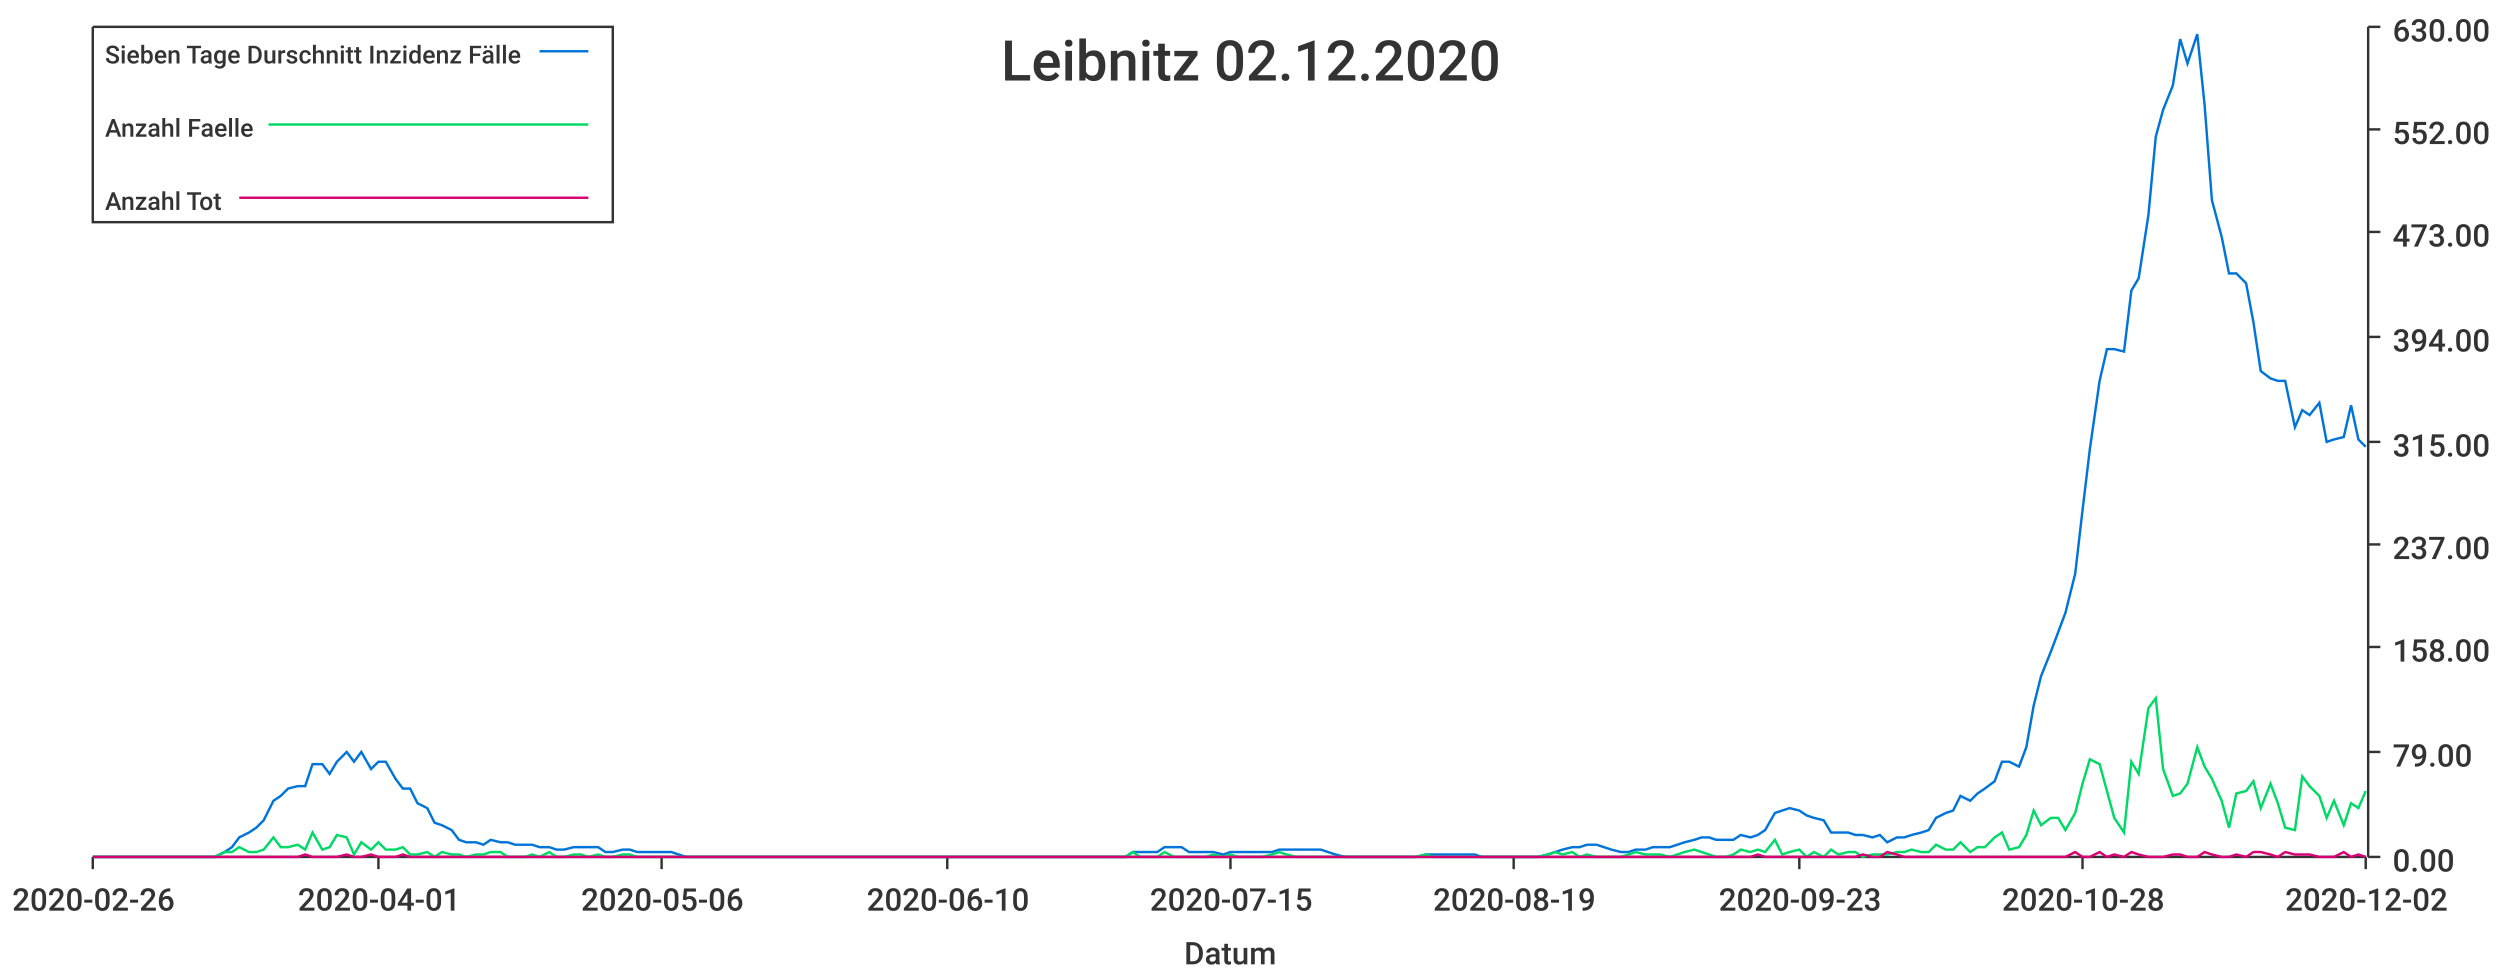
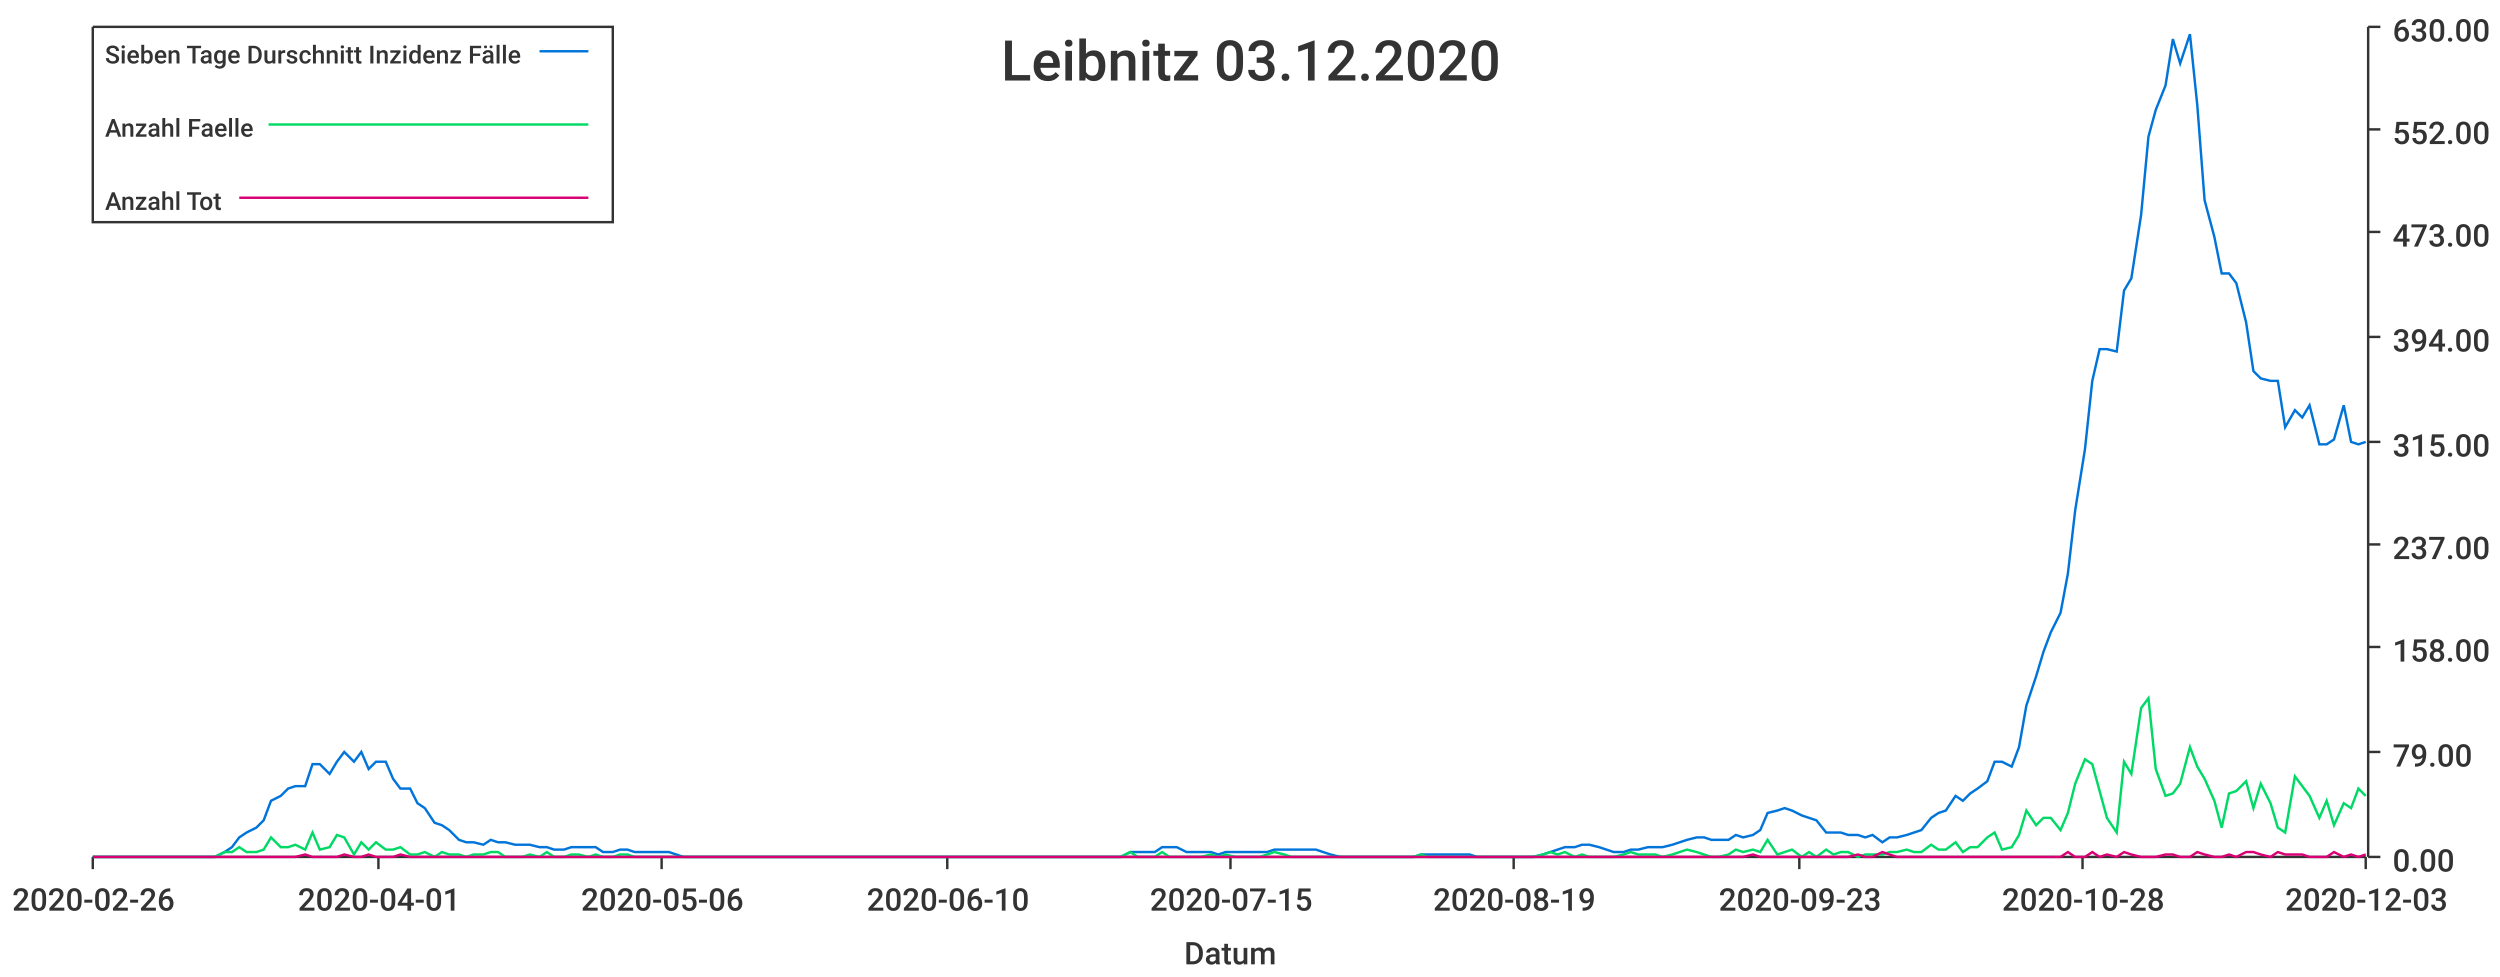
<svg xmlns="http://www.w3.org/2000/svg" width="1024" height="400">\n<path d="M 0 0 L 1024 0 L 1024 400 L 0 400 L 0 0" style="stroke-width:0;stroke:rgba(255,255,255,1.0);fill:rgba(255,255,255,1.0)" />
  <path d="M 38 11 L 969 11 L 969 351 L 38 351 L 38 11" style="stroke-width:0;stroke:rgba(255,255,255,1.0);fill:rgba(255,255,255,1.0)" />
  <path d="M 38 351 L 969 351" style="stroke-width:1;stroke:rgba(51,51,51,1.0);fill:none" />
  <path d="M 38 351 L 38 356" style="stroke-width:1;stroke:rgba(51,51,51,1.0);fill:none" />
  <text x="5" y="373" style="stroke-width:0;stroke:none;fill:rgba(51,51,51,1.0);font-size:12.8px;font-family:'Roboto Medium',sans-serif">2020-02-26</text>
  <path d="M 155 351 L 155 356" style="stroke-width:1;stroke:rgba(51,51,51,1.0);fill:none" />
  <text x="122" y="373" style="stroke-width:0;stroke:none;fill:rgba(51,51,51,1.0);font-size:12.8px;font-family:'Roboto Medium',sans-serif">2020-04-01</text>
  <path d="M 271 351 L 271 356" style="stroke-width:1;stroke:rgba(51,51,51,1.0);fill:none" />
  <text x="238" y="373" style="stroke-width:0;stroke:none;fill:rgba(51,51,51,1.0);font-size:12.8px;font-family:'Roboto Medium',sans-serif">2020-05-06</text>
  <path d="M 388 351 L 388 356" style="stroke-width:1;stroke:rgba(51,51,51,1.0);fill:none" />
  <text x="355" y="373" style="stroke-width:0;stroke:none;fill:rgba(51,51,51,1.0);font-size:12.8px;font-family:'Roboto Medium',sans-serif">2020-06-10</text>
  <path d="M 504 351 L 504 356" style="stroke-width:1;stroke:rgba(51,51,51,1.0);fill:none" />
  <text x="471" y="373" style="stroke-width:0;stroke:none;fill:rgba(51,51,51,1.0);font-size:12.8px;font-family:'Roboto Medium',sans-serif">2020-07-15</text>
  <path d="M 620 351 L 620 356" style="stroke-width:1;stroke:rgba(51,51,51,1.0);fill:none" />
  <text x="587" y="373" style="stroke-width:0;stroke:none;fill:rgba(51,51,51,1.0);font-size:12.8px;font-family:'Roboto Medium',sans-serif">2020-08-19</text>
  <path d="M 737 351 L 737 356" style="stroke-width:1;stroke:rgba(51,51,51,1.0);fill:none" />
  <text x="704" y="373" style="stroke-width:0;stroke:none;fill:rgba(51,51,51,1.0);font-size:12.8px;font-family:'Roboto Medium',sans-serif">2020-09-23</text>
  <path d="M 853 351 L 853 356" style="stroke-width:1;stroke:rgba(51,51,51,1.0);fill:none" />
  <text x="820" y="373" style="stroke-width:0;stroke:none;fill:rgba(51,51,51,1.0);font-size:12.8px;font-family:'Roboto Medium',sans-serif">2020-10-28</text>
  <path d="M 969 351 L 969 356" style="stroke-width:1;stroke:rgba(51,51,51,1.0);fill:none" />
-   <text x="936" y="373" style="stroke-width:0;stroke:none;fill:rgba(51,51,51,1.0);font-size:12.8px;font-family:'Roboto Medium',sans-serif">2020-12-02</text>
+   <text x="936" y="373" style="stroke-width:0;stroke:none;fill:rgba(51,51,51,1.0);font-size:12.8px;font-family:'Roboto Medium',sans-serif">2020-12-03</text>
  <text x="485" y="395" style="stroke-width:0;stroke:none;fill:rgba(51,51,51,1.0);font-size:12.8px;font-family:'Roboto Medium',sans-serif">Datum</text>
  <path d="M 970 351 L 970 11" style="stroke-width:1;stroke:rgba(51,51,51,1.0);fill:none" />
  <path d="M 970 351 L 975 351" style="stroke-width:1;stroke:rgba(51,51,51,1.0);fill:none" />
  <text x="980" y="357" style="stroke-width:0;stroke:none;fill:rgba(51,51,51,1.0);font-size:12.8px;font-family:'Roboto Medium',sans-serif">0.00</text>
  <path d="M 970 308 L 975 308" style="stroke-width:1;stroke:rgba(51,51,51,1.0);fill:none" />
  <text x="980" y="314" style="stroke-width:0;stroke:none;fill:rgba(51,51,51,1.0);font-size:12.8px;font-family:'Roboto Medium',sans-serif">79.00</text>
  <path d="M 970 265 L 975 265" style="stroke-width:1;stroke:rgba(51,51,51,1.0);fill:none" />
  <text x="980" y="271" style="stroke-width:0;stroke:none;fill:rgba(51,51,51,1.0);font-size:12.8px;font-family:'Roboto Medium',sans-serif">158.00</text>
  <path d="M 970 223 L 975 223" style="stroke-width:1;stroke:rgba(51,51,51,1.0);fill:none" />
  <text x="980" y="229" style="stroke-width:0;stroke:none;fill:rgba(51,51,51,1.0);font-size:12.8px;font-family:'Roboto Medium',sans-serif">237.00</text>
  <path d="M 970 181 L 975 181" style="stroke-width:1;stroke:rgba(51,51,51,1.0);fill:none" />
  <text x="980" y="187" style="stroke-width:0;stroke:none;fill:rgba(51,51,51,1.0);font-size:12.8px;font-family:'Roboto Medium',sans-serif">315.00</text>
  <path d="M 970 138 L 975 138" style="stroke-width:1;stroke:rgba(51,51,51,1.0);fill:none" />
  <text x="980" y="144" style="stroke-width:0;stroke:none;fill:rgba(51,51,51,1.0);font-size:12.8px;font-family:'Roboto Medium',sans-serif">394.00</text>
  <path d="M 970 95 L 975 95" style="stroke-width:1;stroke:rgba(51,51,51,1.0);fill:none" />
  <text x="980" y="101" style="stroke-width:0;stroke:none;fill:rgba(51,51,51,1.0);font-size:12.8px;font-family:'Roboto Medium',sans-serif">473.00</text>
  <path d="M 970 53 L 975 53" style="stroke-width:1;stroke:rgba(51,51,51,1.0);fill:none" />
  <text x="980" y="59" style="stroke-width:0;stroke:none;fill:rgba(51,51,51,1.0);font-size:12.8px;font-family:'Roboto Medium',sans-serif">552.00</text>
  <path d="M 970 11 L 975 11" style="stroke-width:1;stroke:rgba(51,51,51,1.0);fill:none" />
  <text x="980" y="17" style="stroke-width:0;stroke:none;fill:rgba(51,51,51,1.0);font-size:12.8px;font-family:'Roboto Medium',sans-serif">630.00</text>
-   <path d="M 38 351 L 42 351 L 45 351 L 48 351 L 52 351 L 55 351 L 58 351 L 62 351 L 65 351 L 68 351 L 72 351 L 75 351 L 78 351 L 82 351 L 85 351 L 88 351 L 92 349 L 95 347 L 98 343 L 102 341 L 105 339 L 108 336 L 112 328 L 115 326 L 118 323 L 122 322 L 125 322 L 128 313 L 132 313 L 135 317 L 138 312 L 142 308 L 145 312 L 148 308 L 152 315 L 155 312 L 158 312 L 162 319 L 165 323 L 168 323 L 171 329 L 175 331 L 178 337 L 181 338 L 185 340 L 188 344 L 191 345 L 195 345 L 198 346 L 201 344 L 205 345 L 208 345 L 211 346 L 215 346 L 218 346 L 221 347 L 225 347 L 228 348 L 231 348 L 235 347 L 238 347 L 241 347 L 245 347 L 248 349 L 251 349 L 255 348 L 258 348 L 261 349 L 265 349 L 268 349 L 271 349 L 275 349 L 278 350 L 281 351 L 285 351 L 288 351 L 291 351 L 295 351 L 298 351 L 301 351 L 304 351 L 308 351 L 311 351 L 314 351 L 318 351 L 321 351 L 324 351 L 328 351 L 331 351 L 334 351 L 338 351 L 341 351 L 344 351 L 348 351 L 351 351 L 354 351 L 358 351 L 361 351 L 364 351 L 368 351 L 371 351 L 374 351 L 378 351 L 381 351 L 384 351 L 388 351 L 391 351 L 394 351 L 398 351 L 401 351 L 404 351 L 408 351 L 411 351 L 414 351 L 418 351 L 421 351 L 424 351 L 428 351 L 431 351 L 434 351 L 437 351 L 441 351 L 444 351 L 447 351 L 451 351 L 454 351 L 457 351 L 461 351 L 464 349 L 467 349 L 471 349 L 474 349 L 477 347 L 481 347 L 484 347 L 487 349 L 491 349 L 494 349 L 497 349 L 501 350 L 504 349 L 507 349 L 511 349 L 514 349 L 517 349 L 521 349 L 524 348 L 527 348 L 531 348 L 534 348 L 537 348 L 541 348 L 544 349 L 547 350 L 551 351 L 554 351 L 557 351 L 561 351 L 564 351 L 567 351 L 570 351 L 574 351 L 577 351 L 580 351 L 584 350 L 587 350 L 590 350 L 594 350 L 597 350 L 600 350 L 604 350 L 607 351 L 610 351 L 614 351 L 617 351 L 620 351 L 624 351 L 627 351 L 630 351 L 634 350 L 637 349 L 640 348 L 644 347 L 647 347 L 650 346 L 654 346 L 657 347 L 660 348 L 664 349 L 667 349 L 670 348 L 674 348 L 677 347 L 680 347 L 684 347 L 687 346 L 690 345 L 694 344 L 697 343 L 700 343 L 703 344 L 707 344 L 710 344 L 713 342 L 717 343 L 720 342 L 723 340 L 727 333 L 730 332 L 733 331 L 737 332 L 740 334 L 743 335 L 747 336 L 750 341 L 753 341 L 757 341 L 760 342 L 763 342 L 767 343 L 770 342 L 773 345 L 777 343 L 780 343 L 783 342 L 787 341 L 790 340 L 793 335 L 797 333 L 800 332 L 803 326 L 807 328 L 810 325 L 813 323 L 817 320 L 820 312 L 823 312 L 827 314 L 830 306 L 833 289 L 836 277 L 840 267 L 843 259 L 846 251 L 850 235 L 853 209 L 856 184 L 860 156 L 863 143 L 866 143 L 870 144 L 873 119 L 876 114 L 880 88 L 883 56 L 886 45 L 890 35 L 893 16 L 896 26 L 900 14 L 903 43 L 906 82 L 910 97 L 913 112 L 916 112 L 920 116 L 923 132 L 926 152 L 930 155 L 933 156 L 936 156 L 940 175 L 943 168 L 946 170 L 950 165 L 953 181 L 956 180 L 960 179 L 963 166 L 966 180 L 969 183" style="stroke-width:1;stroke:rgba(0,116,217,1.0);fill:none" />
-   <path d="M 38 351 L 42 351 L 45 351 L 48 351 L 52 351 L 55 351 L 58 351 L 62 351 L 65 351 L 68 351 L 72 351 L 75 351 L 78 351 L 82 351 L 85 351 L 88 351 L 92 349 L 95 349 L 98 347 L 102 349 L 105 349 L 108 348 L 112 343 L 115 347 L 118 347 L 122 346 L 125 348 L 128 341 L 132 348 L 135 347 L 138 342 L 142 343 L 145 350 L 148 345 L 152 348 L 155 345 L 158 348 L 162 348 L 165 347 L 168 350 L 171 350 L 175 349 L 178 351 L 181 349 L 185 350 L 188 350 L 191 351 L 195 350 L 198 350 L 201 349 L 205 349 L 208 351 L 211 351 L 215 351 L 218 350 L 221 351 L 225 349 L 228 351 L 231 351 L 235 350 L 238 350 L 241 351 L 245 350 L 248 351 L 251 351 L 255 350 L 258 350 L 261 351 L 265 351 L 268 351 L 271 351 L 275 351 L 278 351 L 281 351 L 285 351 L 288 351 L 291 351 L 295 351 L 298 351 L 301 351 L 304 351 L 308 351 L 311 351 L 314 351 L 318 351 L 321 351 L 324 351 L 328 351 L 331 351 L 334 351 L 338 351 L 341 351 L 344 351 L 348 351 L 351 351 L 354 351 L 358 351 L 361 351 L 364 351 L 368 351 L 371 351 L 374 351 L 378 351 L 381 351 L 384 351 L 388 351 L 391 351 L 394 351 L 398 351 L 401 351 L 404 351 L 408 351 L 411 351 L 414 351 L 418 351 L 421 351 L 424 351 L 428 351 L 431 351 L 434 351 L 437 351 L 441 351 L 444 351 L 447 351 L 451 351 L 454 351 L 457 351 L 461 351 L 464 349 L 467 351 L 471 351 L 474 351 L 477 349 L 481 351 L 484 351 L 487 351 L 491 351 L 494 351 L 497 350 L 501 351 L 504 350 L 507 351 L 511 351 L 514 351 L 517 351 L 521 350 L 524 349 L 527 350 L 531 351 L 534 351 L 537 351 L 541 351 L 544 351 L 547 351 L 551 351 L 554 351 L 557 351 L 561 351 L 564 351 L 567 351 L 570 351 L 574 351 L 577 351 L 580 351 L 584 350 L 587 351 L 590 351 L 594 351 L 597 351 L 600 351 L 604 351 L 607 351 L 610 351 L 614 351 L 617 351 L 620 351 L 624 351 L 627 351 L 630 351 L 634 350 L 637 349 L 640 350 L 644 349 L 647 351 L 650 350 L 654 351 L 657 351 L 660 351 L 664 351 L 667 350 L 670 349 L 674 350 L 677 350 L 680 350 L 684 351 L 687 350 L 690 349 L 694 348 L 697 349 L 700 350 L 703 351 L 707 351 L 710 350 L 713 348 L 717 349 L 720 348 L 723 349 L 727 344 L 730 350 L 733 349 L 737 348 L 740 351 L 743 349 L 747 351 L 750 348 L 753 350 L 757 349 L 760 349 L 763 351 L 767 350 L 770 350 L 773 350 L 777 349 L 780 349 L 783 348 L 787 349 L 790 349 L 793 346 L 797 348 L 800 348 L 803 345 L 807 349 L 810 347 L 813 347 L 817 343 L 820 341 L 823 348 L 827 347 L 830 342 L 833 332 L 836 338 L 840 335 L 843 335 L 846 340 L 850 333 L 853 321 L 856 311 L 860 313 L 863 324 L 866 335 L 870 341 L 873 312 L 876 317 L 880 290 L 883 286 L 886 315 L 890 326 L 893 325 L 896 321 L 900 306 L 903 314 L 906 319 L 910 328 L 913 339 L 916 325 L 920 324 L 923 320 L 926 331 L 930 321 L 933 329 L 936 339 L 940 340 L 943 318 L 946 322 L 950 326 L 953 335 L 956 328 L 960 338 L 963 329 L 966 331 L 969 324" style="stroke-width:1;stroke:rgba(0,217,101,1.0);fill:none" />
-   <path d="M 38 351 L 42 351 L 45 351 L 48 351 L 52 351 L 55 351 L 58 351 L 62 351 L 65 351 L 68 351 L 72 351 L 75 351 L 78 351 L 82 351 L 85 351 L 88 351 L 92 351 L 95 351 L 98 351 L 102 351 L 105 351 L 108 351 L 112 351 L 115 351 L 118 351 L 122 351 L 125 350 L 128 351 L 132 351 L 135 351 L 138 351 L 142 350 L 145 351 L 148 351 L 152 350 L 155 351 L 158 351 L 162 351 L 165 350 L 168 351 L 171 351 L 175 351 L 178 351 L 181 351 L 185 351 L 188 351 L 191 351 L 195 351 L 198 351 L 201 351 L 205 351 L 208 351 L 211 351 L 215 351 L 218 351 L 221 351 L 225 351 L 228 351 L 231 351 L 235 351 L 238 351 L 241 351 L 245 351 L 248 351 L 251 351 L 255 351 L 258 351 L 261 351 L 265 351 L 268 351 L 271 351 L 275 351 L 278 351 L 281 351 L 285 351 L 288 351 L 291 351 L 295 351 L 298 351 L 301 351 L 304 351 L 308 351 L 311 351 L 314 351 L 318 351 L 321 351 L 324 351 L 328 351 L 331 351 L 334 351 L 338 351 L 341 351 L 344 351 L 348 351 L 351 351 L 354 351 L 358 351 L 361 351 L 364 351 L 368 351 L 371 351 L 374 351 L 378 351 L 381 351 L 384 351 L 388 351 L 391 351 L 394 351 L 398 351 L 401 351 L 404 351 L 408 351 L 411 351 L 414 351 L 418 351 L 421 351 L 424 351 L 428 351 L 431 351 L 434 351 L 437 351 L 441 351 L 444 351 L 447 351 L 451 351 L 454 351 L 457 351 L 461 351 L 464 351 L 467 351 L 471 351 L 474 351 L 477 351 L 481 351 L 484 351 L 487 351 L 491 351 L 494 351 L 497 351 L 501 351 L 504 351 L 507 351 L 511 351 L 514 351 L 517 351 L 521 351 L 524 351 L 527 351 L 531 351 L 534 351 L 537 351 L 541 351 L 544 351 L 547 351 L 551 351 L 554 351 L 557 351 L 561 351 L 564 351 L 567 351 L 570 351 L 574 351 L 577 351 L 580 351 L 584 351 L 587 351 L 590 351 L 594 351 L 597 351 L 600 351 L 604 351 L 607 351 L 610 351 L 614 351 L 617 351 L 620 351 L 624 351 L 627 351 L 630 351 L 634 351 L 637 351 L 640 351 L 644 351 L 647 351 L 650 351 L 654 351 L 657 351 L 660 351 L 664 351 L 667 351 L 670 351 L 674 351 L 677 351 L 680 351 L 684 351 L 687 351 L 690 351 L 694 351 L 697 351 L 700 351 L 703 351 L 707 351 L 710 351 L 713 351 L 717 351 L 720 350 L 723 351 L 727 351 L 730 351 L 733 351 L 737 351 L 740 351 L 743 351 L 747 351 L 750 351 L 753 351 L 757 351 L 760 351 L 763 350 L 767 351 L 770 351 L 773 349 L 777 350 L 780 351 L 783 351 L 787 351 L 790 351 L 793 351 L 797 351 L 800 351 L 803 351 L 807 351 L 810 351 L 813 351 L 817 351 L 820 351 L 823 351 L 827 351 L 830 351 L 833 351 L 836 351 L 840 351 L 843 351 L 846 351 L 850 349 L 853 351 L 856 351 L 860 349 L 863 351 L 866 350 L 870 351 L 873 349 L 876 350 L 880 351 L 883 351 L 886 351 L 890 350 L 893 350 L 896 351 L 900 351 L 903 349 L 906 350 L 910 351 L 913 351 L 916 350 L 920 351 L 923 349 L 926 349 L 930 350 L 933 351 L 936 349 L 940 350 L 943 350 L 946 350 L 950 351 L 953 351 L 956 351 L 960 349 L 963 351 L 966 350 L 969 351" style="stroke-width:1;stroke:rgba(217,0,116,1.0);fill:none" />
-   <text x="410" y="33" style="stroke-width:0;stroke:none;fill:rgba(51,51,51,1.0);font-size:23.0px;font-family:'Roboto Medium',sans-serif">Leibnitz 02.12.2020</text>
+   <path d="M 38 351 L 42 351 L 45 351 L 48 351 L 52 351 L 55 351 L 58 351 L 62 351 L 65 351 L 68 351 L 72 351 L 75 351 L 78 351 L 82 351 L 85 351 L 88 351 L 92 349 L 95 347 L 98 343 L 101 341 L 105 339 L 108 336 L 111 328 L 115 326 L 118 323 L 121 322 L 125 322 L 128 313 L 131 313 L 135 317 L 138 312 L 141 308 L 145 312 L 148 308 L 151 315 L 154 312 L 158 312 L 161 319 L 164 323 L 168 323 L 171 329 L 174 331 L 178 337 L 181 338 L 184 340 L 188 344 L 191 345 L 194 345 L 198 346 L 201 344 L 204 345 L 207 345 L 211 346 L 214 346 L 217 346 L 221 347 L 224 347 L 227 348 L 231 348 L 234 347 L 237 347 L 241 347 L 244 347 L 247 349 L 251 349 L 254 348 L 257 348 L 260 349 L 264 349 L 267 349 L 270 349 L 274 349 L 277 350 L 280 351 L 284 351 L 287 351 L 290 351 L 294 351 L 297 351 L 300 351 L 304 351 L 307 351 L 310 351 L 313 351 L 317 351 L 320 351 L 323 351 L 327 351 L 330 351 L 333 351 L 337 351 L 340 351 L 343 351 L 347 351 L 350 351 L 353 351 L 357 351 L 360 351 L 363 351 L 367 351 L 370 351 L 373 351 L 376 351 L 380 351 L 383 351 L 386 351 L 390 351 L 393 351 L 396 351 L 400 351 L 403 351 L 406 351 L 410 351 L 413 351 L 416 351 L 420 351 L 423 351 L 426 351 L 429 351 L 433 351 L 436 351 L 439 351 L 443 351 L 446 351 L 449 351 L 453 351 L 456 351 L 459 351 L 463 349 L 466 349 L 469 349 L 473 349 L 476 347 L 479 347 L 482 347 L 486 349 L 489 349 L 492 349 L 496 349 L 499 350 L 502 349 L 506 349 L 509 349 L 512 349 L 516 349 L 519 349 L 522 348 L 526 348 L 529 348 L 532 348 L 535 348 L 539 348 L 542 349 L 545 350 L 549 351 L 552 351 L 555 351 L 559 351 L 562 351 L 565 351 L 569 351 L 572 351 L 575 351 L 579 351 L 582 350 L 585 350 L 588 350 L 592 350 L 595 350 L 598 350 L 602 350 L 605 351 L 608 351 L 612 351 L 615 351 L 618 351 L 622 351 L 625 351 L 628 351 L 632 350 L 635 349 L 638 348 L 641 347 L 645 347 L 648 346 L 651 346 L 655 347 L 658 348 L 661 349 L 665 349 L 668 348 L 671 348 L 675 347 L 678 347 L 681 347 L 685 346 L 688 345 L 691 344 L 695 343 L 698 343 L 701 344 L 704 344 L 708 344 L 711 342 L 714 343 L 718 342 L 721 340 L 724 333 L 728 332 L 731 331 L 734 332 L 738 334 L 741 335 L 744 336 L 748 341 L 751 341 L 754 341 L 757 342 L 761 342 L 764 343 L 767 342 L 771 345 L 774 343 L 777 343 L 781 342 L 784 341 L 787 340 L 791 335 L 794 333 L 797 332 L 801 326 L 804 328 L 807 325 L 810 323 L 814 320 L 817 312 L 820 312 L 824 314 L 827 306 L 830 289 L 834 277 L 837 267 L 840 259 L 844 251 L 847 235 L 850 209 L 854 184 L 857 156 L 860 143 L 863 143 L 867 144 L 870 119 L 873 114 L 877 88 L 880 56 L 883 45 L 887 35 L 890 16 L 893 26 L 897 14 L 900 43 L 903 82 L 907 97 L 910 112 L 913 112 L 916 116 L 920 132 L 923 152 L 926 155 L 930 156 L 933 156 L 936 175 L 940 168 L 943 171 L 946 166 L 950 182 L 953 182 L 956 180 L 960 166 L 963 181 L 966 182 L 969 181" style="stroke-width:1;stroke:rgba(0,116,217,1.0);fill:none" />
+   <path d="M 38 351 L 42 351 L 45 351 L 48 351 L 52 351 L 55 351 L 58 351 L 62 351 L 65 351 L 68 351 L 72 351 L 75 351 L 78 351 L 82 351 L 85 351 L 88 351 L 92 349 L 95 349 L 98 347 L 101 349 L 105 349 L 108 348 L 111 343 L 115 347 L 118 347 L 121 346 L 125 348 L 128 341 L 131 348 L 135 347 L 138 342 L 141 343 L 145 350 L 148 345 L 151 348 L 154 345 L 158 348 L 161 348 L 164 347 L 168 350 L 171 350 L 174 349 L 178 351 L 181 349 L 184 350 L 188 350 L 191 351 L 194 350 L 198 350 L 201 349 L 204 349 L 207 351 L 211 351 L 214 351 L 217 350 L 221 351 L 224 349 L 227 351 L 231 351 L 234 350 L 237 350 L 241 351 L 244 350 L 247 351 L 251 351 L 254 350 L 257 350 L 260 351 L 264 351 L 267 351 L 270 351 L 274 351 L 277 351 L 280 351 L 284 351 L 287 351 L 290 351 L 294 351 L 297 351 L 300 351 L 304 351 L 307 351 L 310 351 L 313 351 L 317 351 L 320 351 L 323 351 L 327 351 L 330 351 L 333 351 L 337 351 L 340 351 L 343 351 L 347 351 L 350 351 L 353 351 L 357 351 L 360 351 L 363 351 L 367 351 L 370 351 L 373 351 L 376 351 L 380 351 L 383 351 L 386 351 L 390 351 L 393 351 L 396 351 L 400 351 L 403 351 L 406 351 L 410 351 L 413 351 L 416 351 L 420 351 L 423 351 L 426 351 L 429 351 L 433 351 L 436 351 L 439 351 L 443 351 L 446 351 L 449 351 L 453 351 L 456 351 L 459 351 L 463 349 L 466 351 L 469 351 L 473 351 L 476 349 L 479 351 L 482 351 L 486 351 L 489 351 L 492 351 L 496 350 L 499 351 L 502 350 L 506 351 L 509 351 L 512 351 L 516 351 L 519 350 L 522 349 L 526 350 L 529 351 L 532 351 L 535 351 L 539 351 L 542 351 L 545 351 L 549 351 L 552 351 L 555 351 L 559 351 L 562 351 L 565 351 L 569 351 L 572 351 L 575 351 L 579 351 L 582 350 L 585 351 L 588 351 L 592 351 L 595 351 L 598 351 L 602 351 L 605 351 L 608 351 L 612 351 L 615 351 L 618 351 L 622 351 L 625 351 L 628 351 L 632 350 L 635 349 L 638 350 L 641 349 L 645 351 L 648 350 L 651 351 L 655 351 L 658 351 L 661 351 L 665 350 L 668 349 L 671 350 L 675 350 L 678 350 L 681 351 L 685 350 L 688 349 L 691 348 L 695 349 L 698 350 L 701 351 L 704 351 L 708 350 L 711 348 L 714 349 L 718 348 L 721 349 L 724 344 L 728 350 L 731 349 L 734 348 L 738 351 L 741 349 L 744 351 L 748 348 L 751 350 L 754 349 L 757 349 L 761 351 L 764 350 L 767 350 L 771 350 L 774 349 L 777 349 L 781 348 L 784 349 L 787 349 L 791 346 L 794 348 L 797 348 L 801 345 L 804 349 L 807 347 L 810 347 L 814 343 L 817 341 L 820 348 L 824 347 L 827 342 L 830 332 L 834 338 L 837 335 L 840 335 L 844 340 L 847 333 L 850 321 L 854 311 L 857 313 L 860 324 L 863 335 L 867 341 L 870 312 L 873 317 L 877 290 L 880 286 L 883 315 L 887 326 L 890 325 L 893 321 L 897 306 L 900 314 L 903 319 L 907 328 L 910 339 L 913 325 L 916 324 L 920 320 L 923 331 L 926 321 L 930 329 L 933 339 L 936 341 L 940 318 L 943 322 L 946 326 L 950 335 L 953 328 L 956 338 L 960 329 L 963 331 L 966 323 L 969 326" style="stroke-width:1;stroke:rgba(0,217,101,1.0);fill:none" />
+   <path d="M 38 351 L 42 351 L 45 351 L 48 351 L 52 351 L 55 351 L 58 351 L 62 351 L 65 351 L 68 351 L 72 351 L 75 351 L 78 351 L 82 351 L 85 351 L 88 351 L 92 351 L 95 351 L 98 351 L 101 351 L 105 351 L 108 351 L 111 351 L 115 351 L 118 351 L 121 351 L 125 350 L 128 351 L 131 351 L 135 351 L 138 351 L 141 350 L 145 351 L 148 351 L 151 350 L 154 351 L 158 351 L 161 351 L 164 350 L 168 351 L 171 351 L 174 351 L 178 351 L 181 351 L 184 351 L 188 351 L 191 351 L 194 351 L 198 351 L 201 351 L 204 351 L 207 351 L 211 351 L 214 351 L 217 351 L 221 351 L 224 351 L 227 351 L 231 351 L 234 351 L 237 351 L 241 351 L 244 351 L 247 351 L 251 351 L 254 351 L 257 351 L 260 351 L 264 351 L 267 351 L 270 351 L 274 351 L 277 351 L 280 351 L 284 351 L 287 351 L 290 351 L 294 351 L 297 351 L 300 351 L 304 351 L 307 351 L 310 351 L 313 351 L 317 351 L 320 351 L 323 351 L 327 351 L 330 351 L 333 351 L 337 351 L 340 351 L 343 351 L 347 351 L 350 351 L 353 351 L 357 351 L 360 351 L 363 351 L 367 351 L 370 351 L 373 351 L 376 351 L 380 351 L 383 351 L 386 351 L 390 351 L 393 351 L 396 351 L 400 351 L 403 351 L 406 351 L 410 351 L 413 351 L 416 351 L 420 351 L 423 351 L 426 351 L 429 351 L 433 351 L 436 351 L 439 351 L 443 351 L 446 351 L 449 351 L 453 351 L 456 351 L 459 351 L 463 351 L 466 351 L 469 351 L 473 351 L 476 351 L 479 351 L 482 351 L 486 351 L 489 351 L 492 351 L 496 351 L 499 351 L 502 351 L 506 351 L 509 351 L 512 351 L 516 351 L 519 351 L 522 351 L 526 351 L 529 351 L 532 351 L 535 351 L 539 351 L 542 351 L 545 351 L 549 351 L 552 351 L 555 351 L 559 351 L 562 351 L 565 351 L 569 351 L 572 351 L 575 351 L 579 351 L 582 351 L 585 351 L 588 351 L 592 351 L 595 351 L 598 351 L 602 351 L 605 351 L 608 351 L 612 351 L 615 351 L 618 351 L 622 351 L 625 351 L 628 351 L 632 351 L 635 351 L 638 351 L 641 351 L 645 351 L 648 351 L 651 351 L 655 351 L 658 351 L 661 351 L 665 351 L 668 351 L 671 351 L 675 351 L 678 351 L 681 351 L 685 351 L 688 351 L 691 351 L 695 351 L 698 351 L 701 351 L 704 351 L 708 351 L 711 351 L 714 351 L 718 350 L 721 351 L 724 351 L 728 351 L 731 351 L 734 351 L 738 351 L 741 351 L 744 351 L 748 351 L 751 351 L 754 351 L 757 351 L 761 350 L 764 351 L 767 351 L 771 349 L 774 350 L 777 351 L 781 351 L 784 351 L 787 351 L 791 351 L 794 351 L 797 351 L 801 351 L 804 351 L 807 351 L 810 351 L 814 351 L 817 351 L 820 351 L 824 351 L 827 351 L 830 351 L 834 351 L 837 351 L 840 351 L 844 351 L 847 349 L 850 351 L 854 351 L 857 349 L 860 351 L 863 350 L 867 351 L 870 349 L 873 350 L 877 351 L 880 351 L 883 351 L 887 350 L 890 350 L 893 351 L 897 351 L 900 349 L 903 350 L 907 351 L 910 351 L 913 350 L 916 351 L 920 349 L 923 349 L 926 350 L 930 351 L 933 349 L 936 350 L 940 350 L 943 350 L 946 351 L 950 351 L 953 351 L 956 349 L 960 351 L 963 350 L 966 351 L 969 350" style="stroke-width:1;stroke:rgba(217,0,116,1.0);fill:none" />
+   <text x="410" y="33" style="stroke-width:0;stroke:none;fill:rgba(51,51,51,1.0);font-size:23.0px;font-family:'Roboto Medium',sans-serif">Leibnitz 03.12.2020</text>
  <path d="M 38 11 L 251 11 L 251 91 L 38 91 L 38 11" style="stroke-width:1;stroke:rgba(51,51,51,1.0);fill:rgba(255,255,255,1.0)" />
  <text x="43" y="26" style="stroke-width:0;stroke:none;fill:rgba(51,51,51,1.0);font-size:10.2px;font-family:'Roboto Medium',sans-serif">Sieben Tage Durschnitt Inzidenz Fälle</text>
  <path d="M 221 21 L 241 21" style="stroke-width:1;stroke:rgba(0,116,217,1.0);fill:none" />
  <text x="43" y="56" style="stroke-width:0;stroke:none;fill:rgba(51,51,51,1.0);font-size:10.2px;font-family:'Roboto Medium',sans-serif">Anzahl Faelle</text>
  <path d="M 110 51 L 241 51" style="stroke-width:1;stroke:rgba(0,217,101,1.0);fill:none" />
  <text x="43" y="86" style="stroke-width:0;stroke:none;fill:rgba(51,51,51,1.0);font-size:10.2px;font-family:'Roboto Medium',sans-serif">Anzahl Tot</text>
  <path d="M 98 81 L 241 81" style="stroke-width:1;stroke:rgba(217,0,116,1.0);fill:none" />
</svg>
